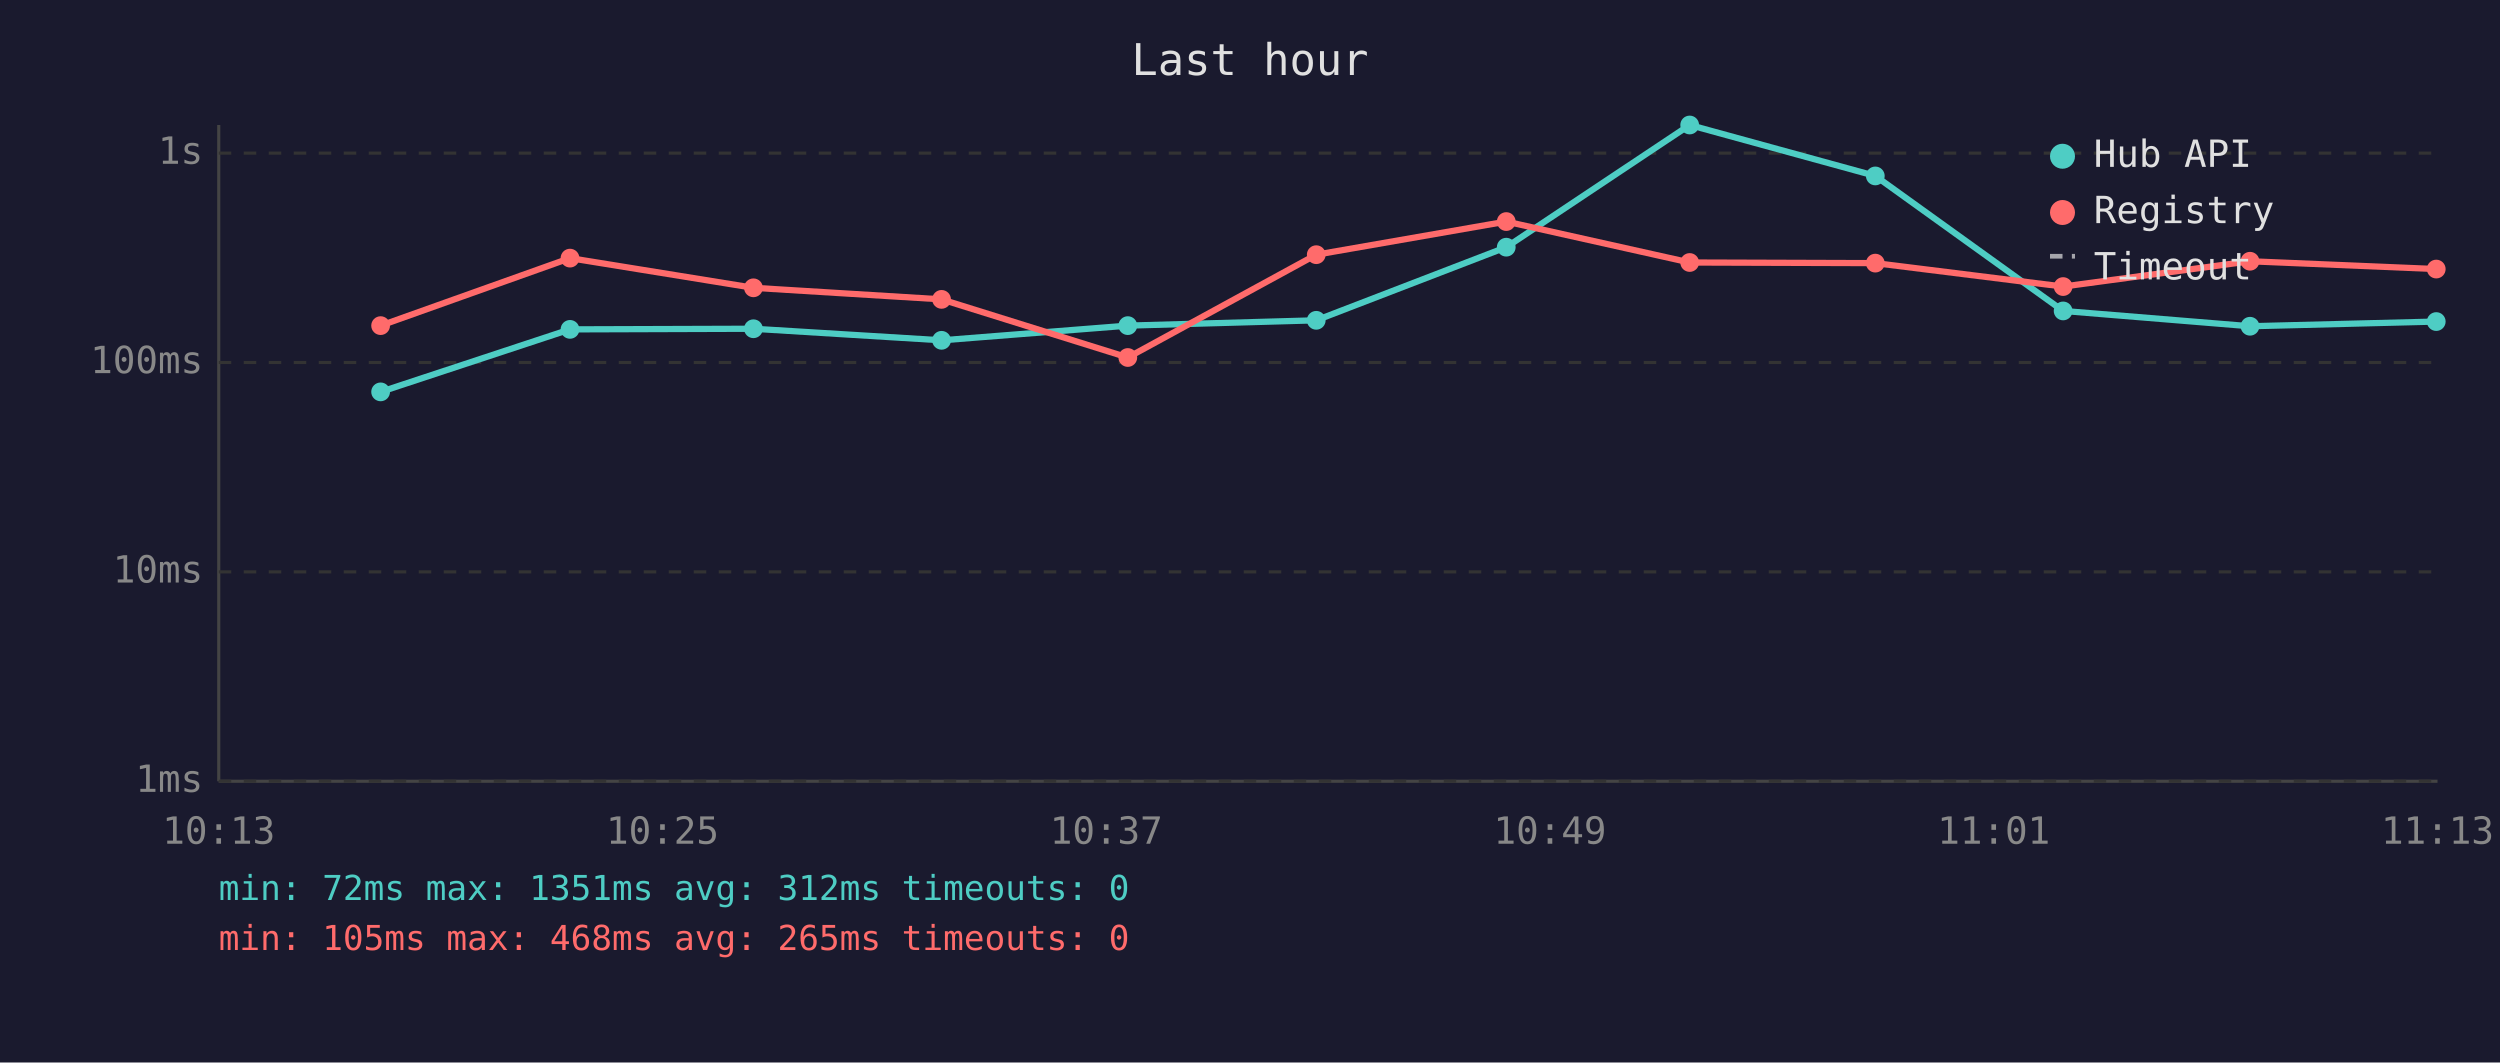
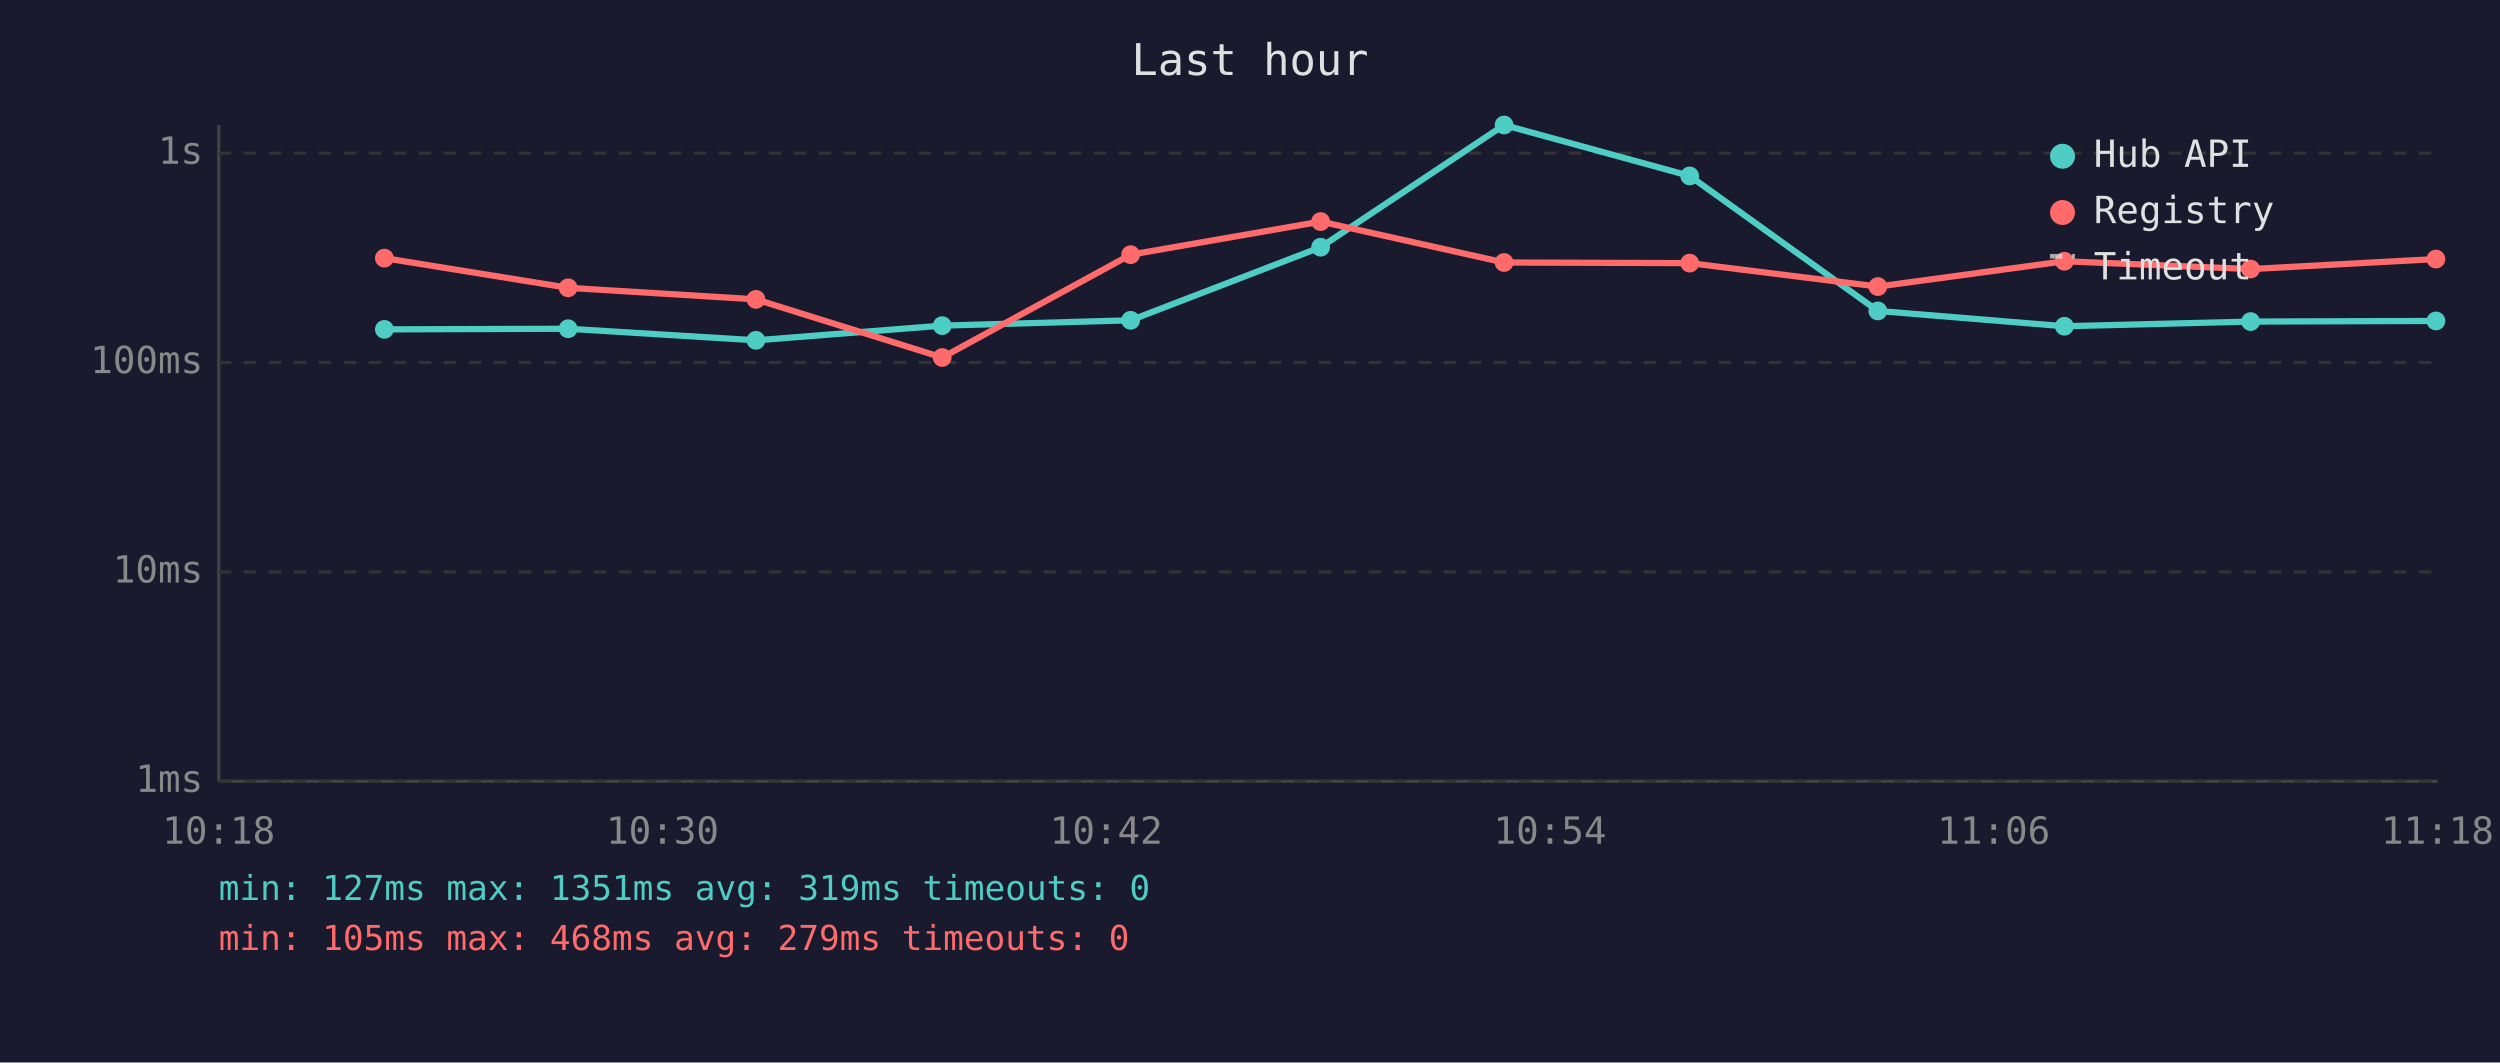
<svg xmlns="http://www.w3.org/2000/svg" viewBox="0 0 800 340" font-family="monospace" font-size="12">
  <rect width="800" height="340" fill="#1a1a2e" />
  <text x="400" y="24" fill="#e0e0e0" font-size="14" text-anchor="middle">Last hour</text>
  <line x1="70" y1="40" x2="70" y2="250" stroke="#444" stroke-width="1" />
  <line x1="70" y1="250" x2="780" y2="250" stroke="#444" stroke-width="1" />
  <line x1="70" y1="250" x2="780" y2="250" stroke="#333" stroke-width="1" stroke-dasharray="4" />
  <text x="65" y="250" fill="#888" text-anchor="end" dominant-baseline="middle">1ms</text>
  <line x1="70" y1="183" x2="780" y2="183" stroke="#333" stroke-width="1" stroke-dasharray="4" />
  <text x="65" y="183" fill="#888" text-anchor="end" dominant-baseline="middle">10ms</text>
  <line x1="70" y1="116" x2="780" y2="116" stroke="#333" stroke-width="1" stroke-dasharray="4" />
  <text x="65" y="116" fill="#888" text-anchor="end" dominant-baseline="middle">100ms</text>
  <line x1="70" y1="49" x2="780" y2="49" stroke="#333" stroke-width="1" stroke-dasharray="4" />
  <text x="65" y="49" fill="#888" text-anchor="end" dominant-baseline="middle">1s</text>
-   <text x="70" y="270" fill="#888" text-anchor="middle">10:13</text>
-   <text x="212" y="270" fill="#888" text-anchor="middle">10:25</text>
-   <text x="354" y="270" fill="#888" text-anchor="middle">10:37</text>
-   <text x="496" y="270" fill="#888" text-anchor="middle">10:49</text>
-   <text x="638" y="270" fill="#888" text-anchor="middle">11:01</text>
-   <text x="780" y="270" fill="#888" text-anchor="middle">11:13</text>
-   <polyline points="121.8,125.4 182.4,105.4 241.1,105.2 301.3,108.9 360.9,104.2 421.2,102.5 482.0,79.1 540.7,40.0 600.1,56.3 660.2,99.5 720.0,104.4 779.6,102.9" fill="none" stroke="#4ecdc4" stroke-width="2" opacity="1" />
-   <circle cx="121.8" cy="125.4" r="3" fill="#4ecdc4" />
-   <circle cx="182.4" cy="105.4" r="3" fill="#4ecdc4" />
-   <circle cx="241.1" cy="105.2" r="3" fill="#4ecdc4" />
-   <circle cx="301.3" cy="108.9" r="3" fill="#4ecdc4" />
-   <circle cx="360.9" cy="104.2" r="3" fill="#4ecdc4" />
-   <circle cx="421.2" cy="102.5" r="3" fill="#4ecdc4" />
-   <circle cx="482.0" cy="79.1" r="3" fill="#4ecdc4" />
-   <circle cx="540.7" cy="40.0" r="3" fill="#4ecdc4" />
-   <circle cx="600.1" cy="56.3" r="3" fill="#4ecdc4" />
-   <circle cx="660.2" cy="99.5" r="3" fill="#4ecdc4" />
-   <circle cx="720.0" cy="104.4" r="3" fill="#4ecdc4" />
-   <circle cx="779.6" cy="102.9" r="3" fill="#4ecdc4" />
-   <polyline points="121.8,104.2 182.4,82.6 241.1,92.1 301.3,95.8 360.9,114.4 421.2,81.5 482.0,70.9 540.7,84.0 600.1,84.2 660.2,91.7 720.0,83.6 779.6,86.1" fill="none" stroke="#ff6b6b" stroke-width="2" opacity="1" />
-   <circle cx="121.8" cy="104.2" r="3" fill="#ff6b6b" />
-   <circle cx="182.4" cy="82.6" r="3" fill="#ff6b6b" />
-   <circle cx="241.1" cy="92.1" r="3" fill="#ff6b6b" />
-   <circle cx="301.3" cy="95.8" r="3" fill="#ff6b6b" />
-   <circle cx="360.9" cy="114.4" r="3" fill="#ff6b6b" />
-   <circle cx="421.2" cy="81.5" r="3" fill="#ff6b6b" />
-   <circle cx="482.0" cy="70.9" r="3" fill="#ff6b6b" />
-   <circle cx="540.7" cy="84.0" r="3" fill="#ff6b6b" />
-   <circle cx="600.1" cy="84.2" r="3" fill="#ff6b6b" />
-   <circle cx="660.2" cy="91.7" r="3" fill="#ff6b6b" />
-   <circle cx="720.0" cy="83.6" r="3" fill="#ff6b6b" />
-   <circle cx="779.6" cy="86.1" r="3" fill="#ff6b6b" />
+   <text x="70" y="270" fill="#888" text-anchor="middle">10:18</text>
+   <text x="212" y="270" fill="#888" text-anchor="middle">10:30</text>
+   <text x="354" y="270" fill="#888" text-anchor="middle">10:42</text>
+   <text x="496" y="270" fill="#888" text-anchor="middle">10:54</text>
+   <text x="638" y="270" fill="#888" text-anchor="middle">11:06</text>
+   <text x="780" y="270" fill="#888" text-anchor="middle">11:18</text>
+   <polyline points="123.0,105.4 181.8,105.2 241.9,108.9 301.5,104.2 361.8,102.5 422.6,79.1 481.3,40.0 540.7,56.3 600.9,99.5 660.6,104.4 720.2,102.9 779.5,102.7" fill="none" stroke="#4ecdc4" stroke-width="2" opacity="1" />
+   <circle cx="123.0" cy="105.4" r="3" fill="#4ecdc4" />
+   <circle cx="181.8" cy="105.2" r="3" fill="#4ecdc4" />
+   <circle cx="241.9" cy="108.9" r="3" fill="#4ecdc4" />
+   <circle cx="301.5" cy="104.2" r="3" fill="#4ecdc4" />
+   <circle cx="361.8" cy="102.5" r="3" fill="#4ecdc4" />
+   <circle cx="422.6" cy="79.1" r="3" fill="#4ecdc4" />
+   <circle cx="481.3" cy="40.0" r="3" fill="#4ecdc4" />
+   <circle cx="540.7" cy="56.3" r="3" fill="#4ecdc4" />
+   <circle cx="600.9" cy="99.5" r="3" fill="#4ecdc4" />
+   <circle cx="660.6" cy="104.4" r="3" fill="#4ecdc4" />
+   <circle cx="720.2" cy="102.9" r="3" fill="#4ecdc4" />
+   <circle cx="779.5" cy="102.7" r="3" fill="#4ecdc4" />
+   <polyline points="123.0,82.6 181.8,92.1 241.9,95.8 301.5,114.4 361.8,81.5 422.6,70.9 481.3,84.0 540.7,84.2 600.9,91.7 660.6,83.6 720.2,86.1 779.5,82.9" fill="none" stroke="#ff6b6b" stroke-width="2" opacity="1" />
+   <circle cx="123.0" cy="82.6" r="3" fill="#ff6b6b" />
+   <circle cx="181.8" cy="92.1" r="3" fill="#ff6b6b" />
+   <circle cx="241.9" cy="95.8" r="3" fill="#ff6b6b" />
+   <circle cx="301.5" cy="114.4" r="3" fill="#ff6b6b" />
+   <circle cx="361.8" cy="81.5" r="3" fill="#ff6b6b" />
+   <circle cx="422.6" cy="70.9" r="3" fill="#ff6b6b" />
+   <circle cx="481.3" cy="84.0" r="3" fill="#ff6b6b" />
+   <circle cx="540.7" cy="84.2" r="3" fill="#ff6b6b" />
+   <circle cx="600.9" cy="91.7" r="3" fill="#ff6b6b" />
+   <circle cx="660.6" cy="83.6" r="3" fill="#ff6b6b" />
+   <circle cx="720.2" cy="86.1" r="3" fill="#ff6b6b" />
+   <circle cx="779.5" cy="82.9" r="3" fill="#ff6b6b" />
  <circle cx="660" cy="50" r="4" fill="#4ecdc4" />
  <text x="670" y="50" fill="#e0e0e0" dominant-baseline="middle">Hub API</text>
  <circle cx="660" cy="68" r="4" fill="#ff6b6b" />
  <text x="670" y="68" fill="#e0e0e0" dominant-baseline="middle">Registry</text>
  <line x1="656" y1="82" x2="664" y2="82" stroke="#e0e0e0" stroke-width="1.5" stroke-dasharray="4,3" opacity="0.7" />
  <text x="670" y="86" fill="#e0e0e0" dominant-baseline="middle">Timeout</text>
-   <text x="70" y="288" fill="#4ecdc4" font-size="11">min: 72ms  max: 1351ms  avg: 312ms  timeouts: 0</text>
-   <text x="70" y="304" fill="#ff6b6b" font-size="11">min: 105ms  max: 468ms  avg: 265ms  timeouts: 0</text>
+   <text x="70" y="288" fill="#4ecdc4" font-size="11">min: 127ms  max: 1351ms  avg: 319ms  timeouts: 0</text>
+   <text x="70" y="304" fill="#ff6b6b" font-size="11">min: 105ms  max: 468ms  avg: 279ms  timeouts: 0</text>
</svg>
